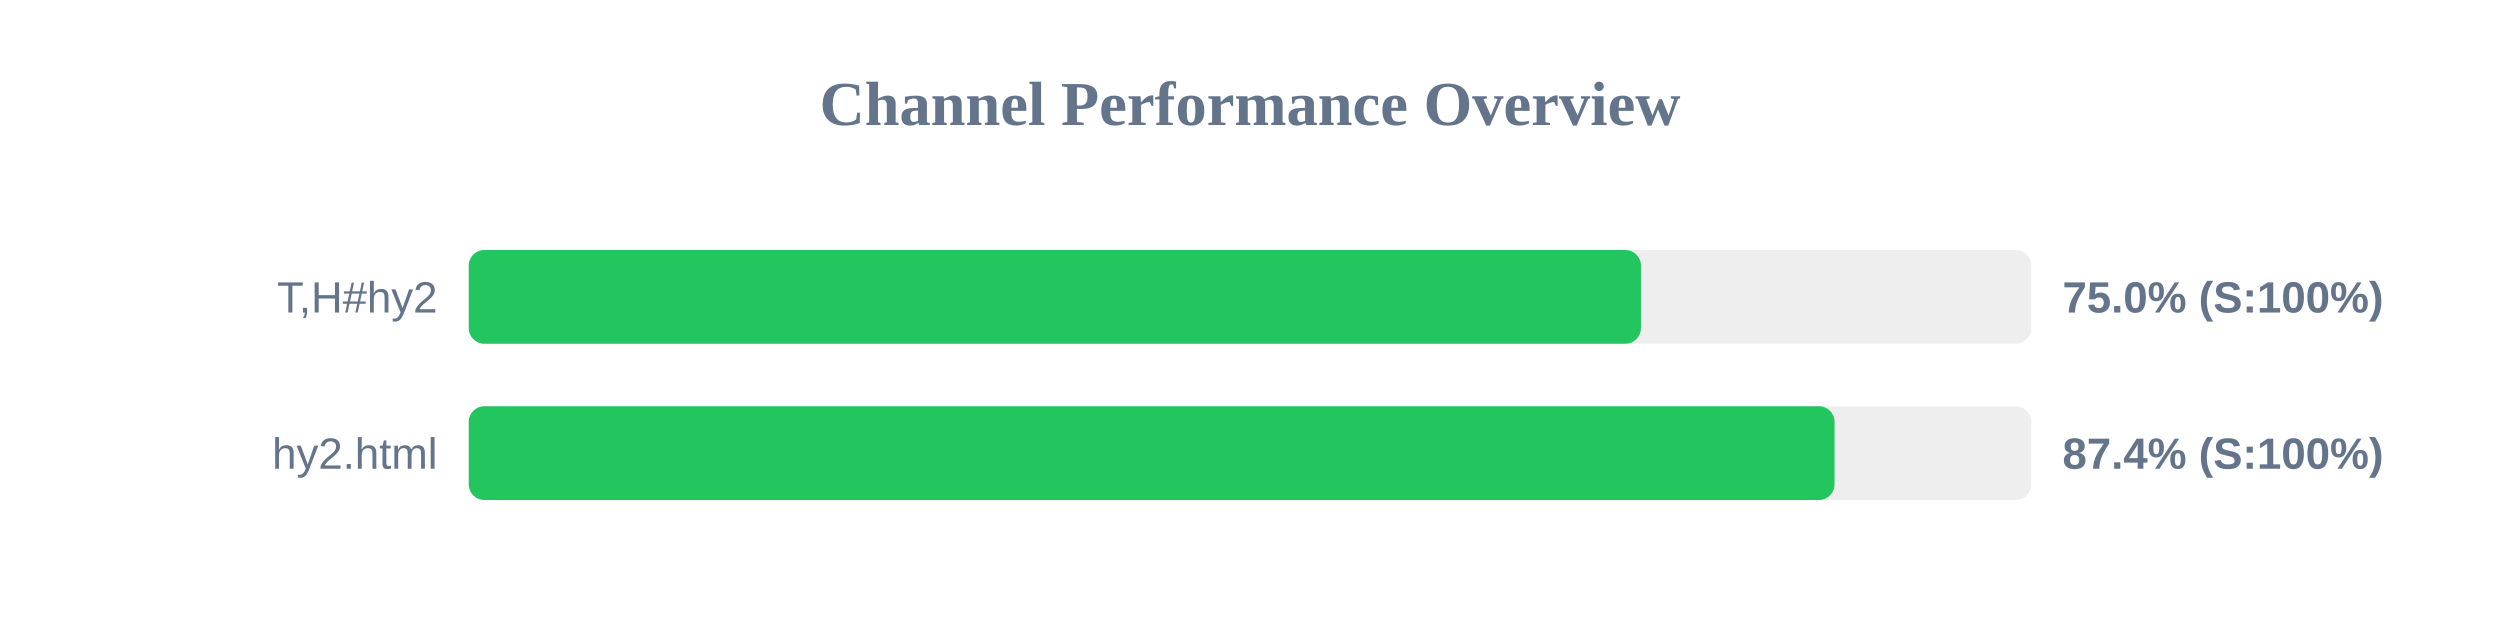
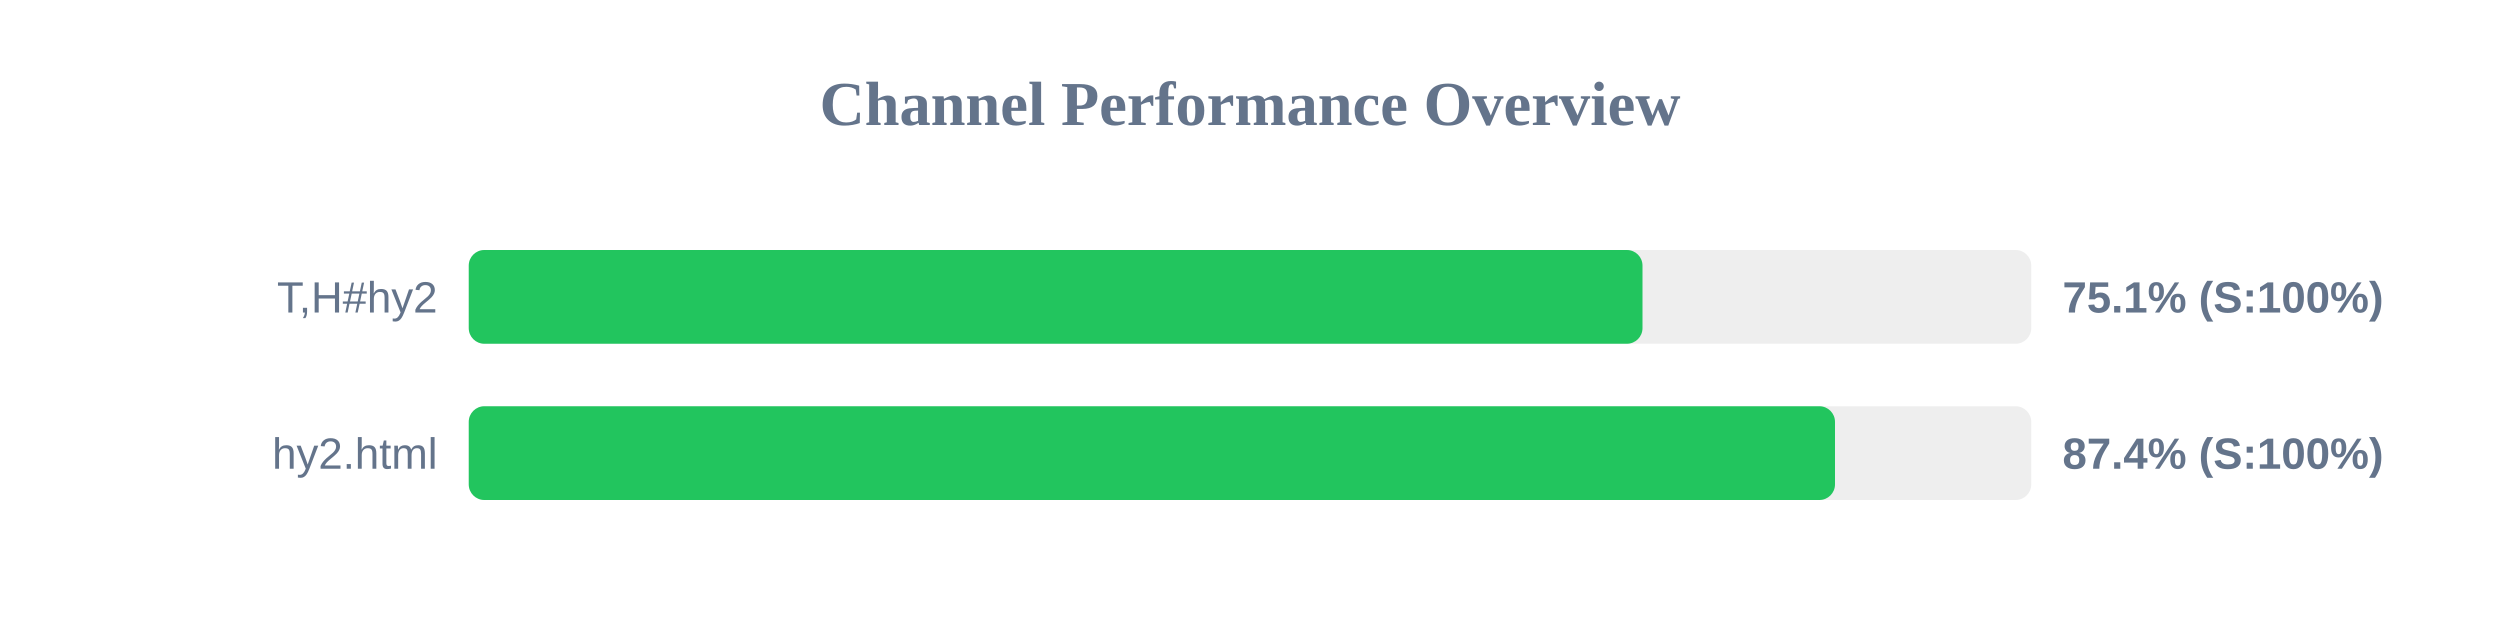
<svg xmlns="http://www.w3.org/2000/svg" width="800" height="200" version="1.1">
  <style>
        .row { font: 14px Arial; fill: #64748b; }
        .score { font: bold 14px Arial; fill: #64748b; }
    </style>
  <text x="400" y="40" text-anchor="middle" font-size="20px" font-weight="bold" fill="#64748b">Channel Performance Overview</text>
  <rect x="150" y="80" width="500" height="30" fill="#eee" rx="5" />
-   <rect x="150" y="80" width="375.1" height="30" fill="#22c55e" rx="5" />
+   <rect x="150" y="80" width="375.6" height="30" fill="#22c55e" rx="5" />
  <text x="140" y="100" text-anchor="end" class="row">T,H#hy2</text>
-   <text x="660" y="100" text-anchor="start" class="score">75.0% (S:100%)</text>
+   <text x="660" y="100" text-anchor="start" class="score">75.1% (S:100%)</text>
  <rect x="150" y="130" width="500" height="30" fill="#eee" rx="5" />
-   <rect x="150" y="130" width="437.05" height="30" fill="#22c55e" rx="5" />
+   <rect x="150" y="130" width="437.2" height="30" fill="#22c55e" rx="5" />
  <text x="140" y="150" text-anchor="end" class="row">hy2.html</text>
  <text x="660" y="150" text-anchor="start" class="score">87.4% (S:100%)</text>
</svg>
